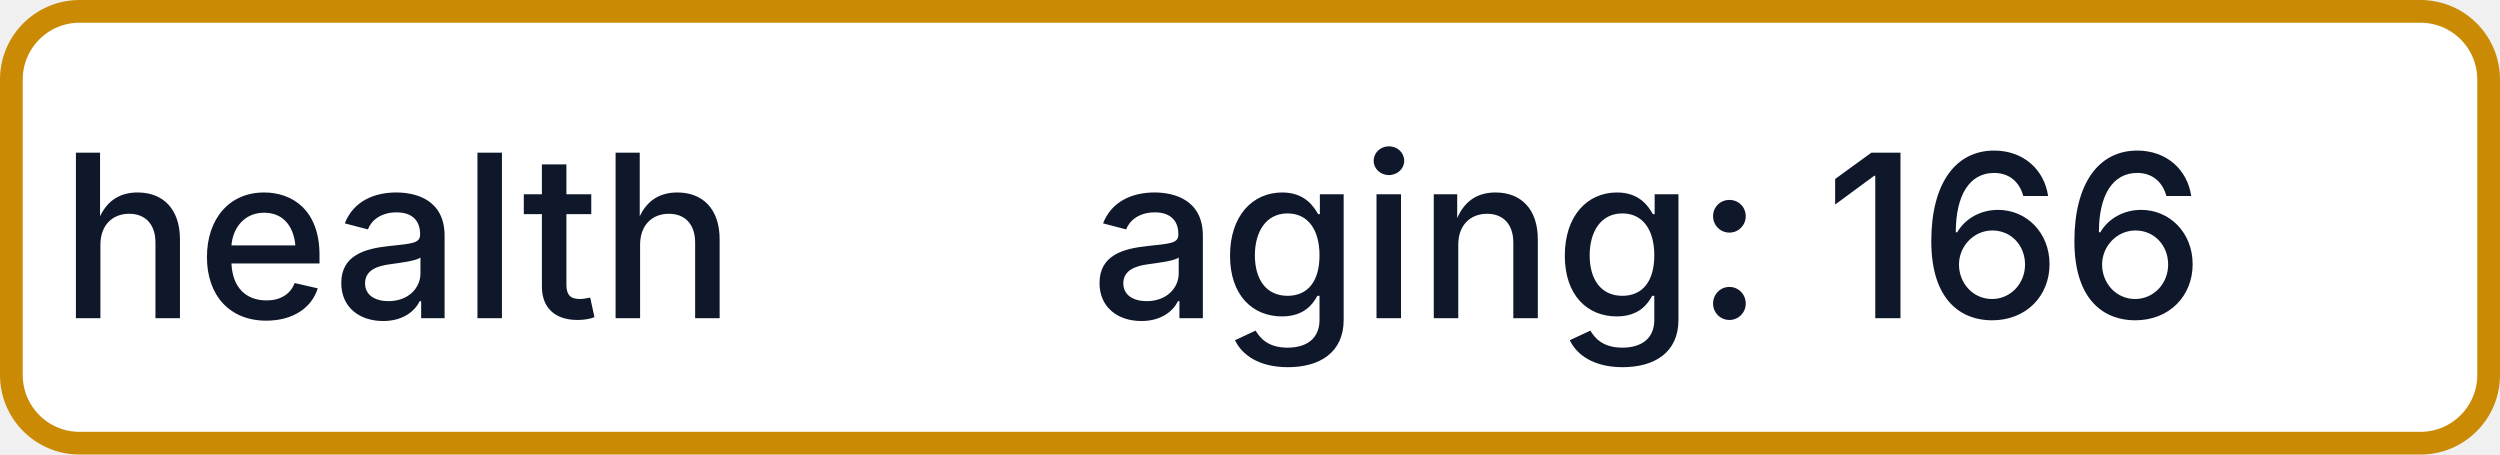
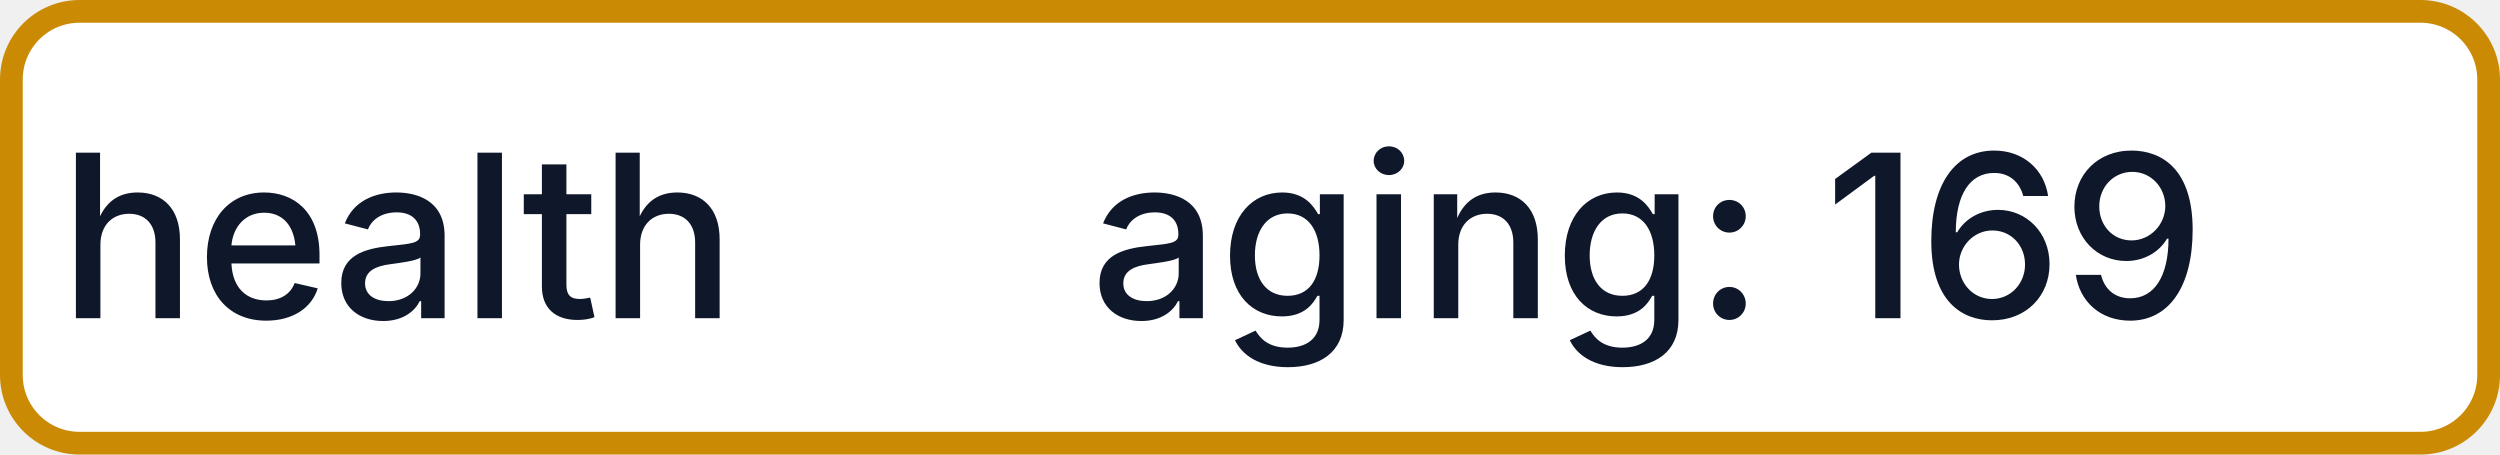
- <svg xmlns="http://www.w3.org/2000/svg" width="110" height="20" role="img" aria-label="health: aging: 166">
+ <svg xmlns="http://www.w3.org/2000/svg" width="110" height="20" role="img" aria-label="health: aging: 169">
  <rect x="0.5" y="0.5" width="109" height="19" rx="3" fill="#FFFFFF" stroke="#CA8A04" stroke-width="1" />
  <g fill="#0F172A" text-anchor="middle" font-family="-apple-system,BlinkMacSystemFont,Segoe UI,sans-serif" font-size="10" font-weight="500">
    <text x="17.5" y="14">health</text>
-     <text x="72.5" y="14" textLength="68" lengthAdjust="spacingAndGlyphs">aging: 166</text>
+     <text x="72.5" y="14" textLength="68" lengthAdjust="spacingAndGlyphs">aging: 169</text>
  </g>
</svg>
